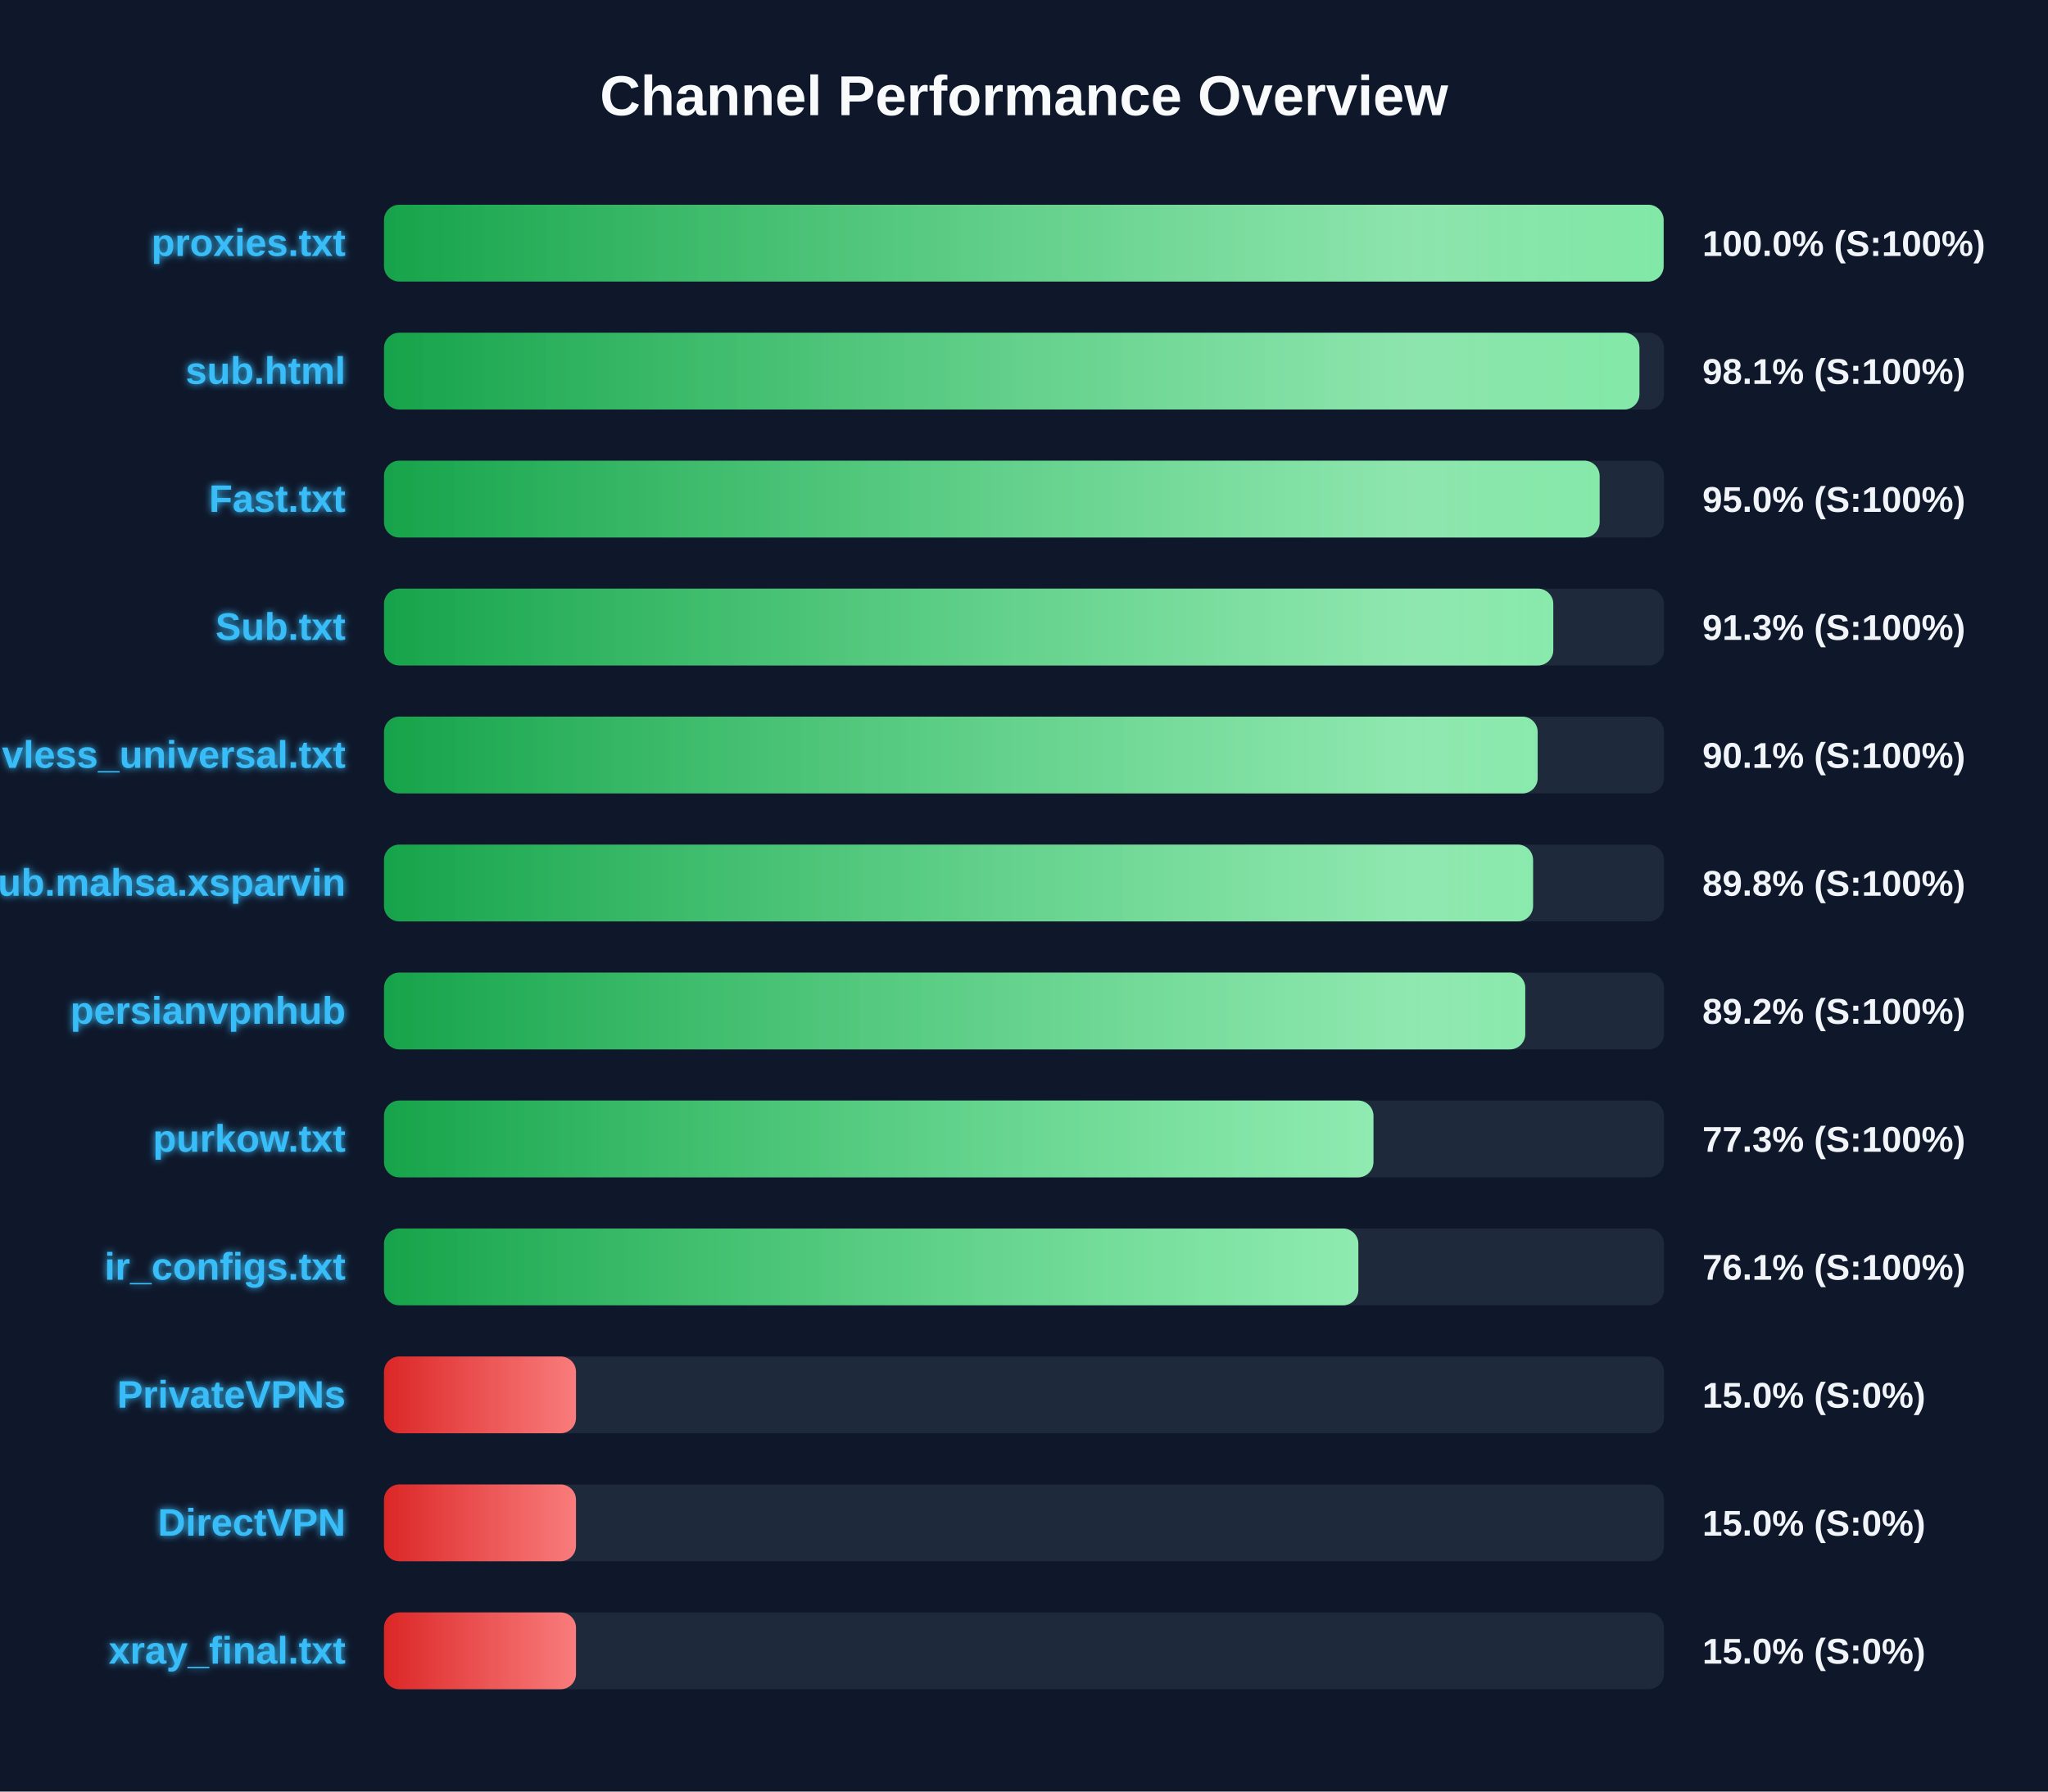
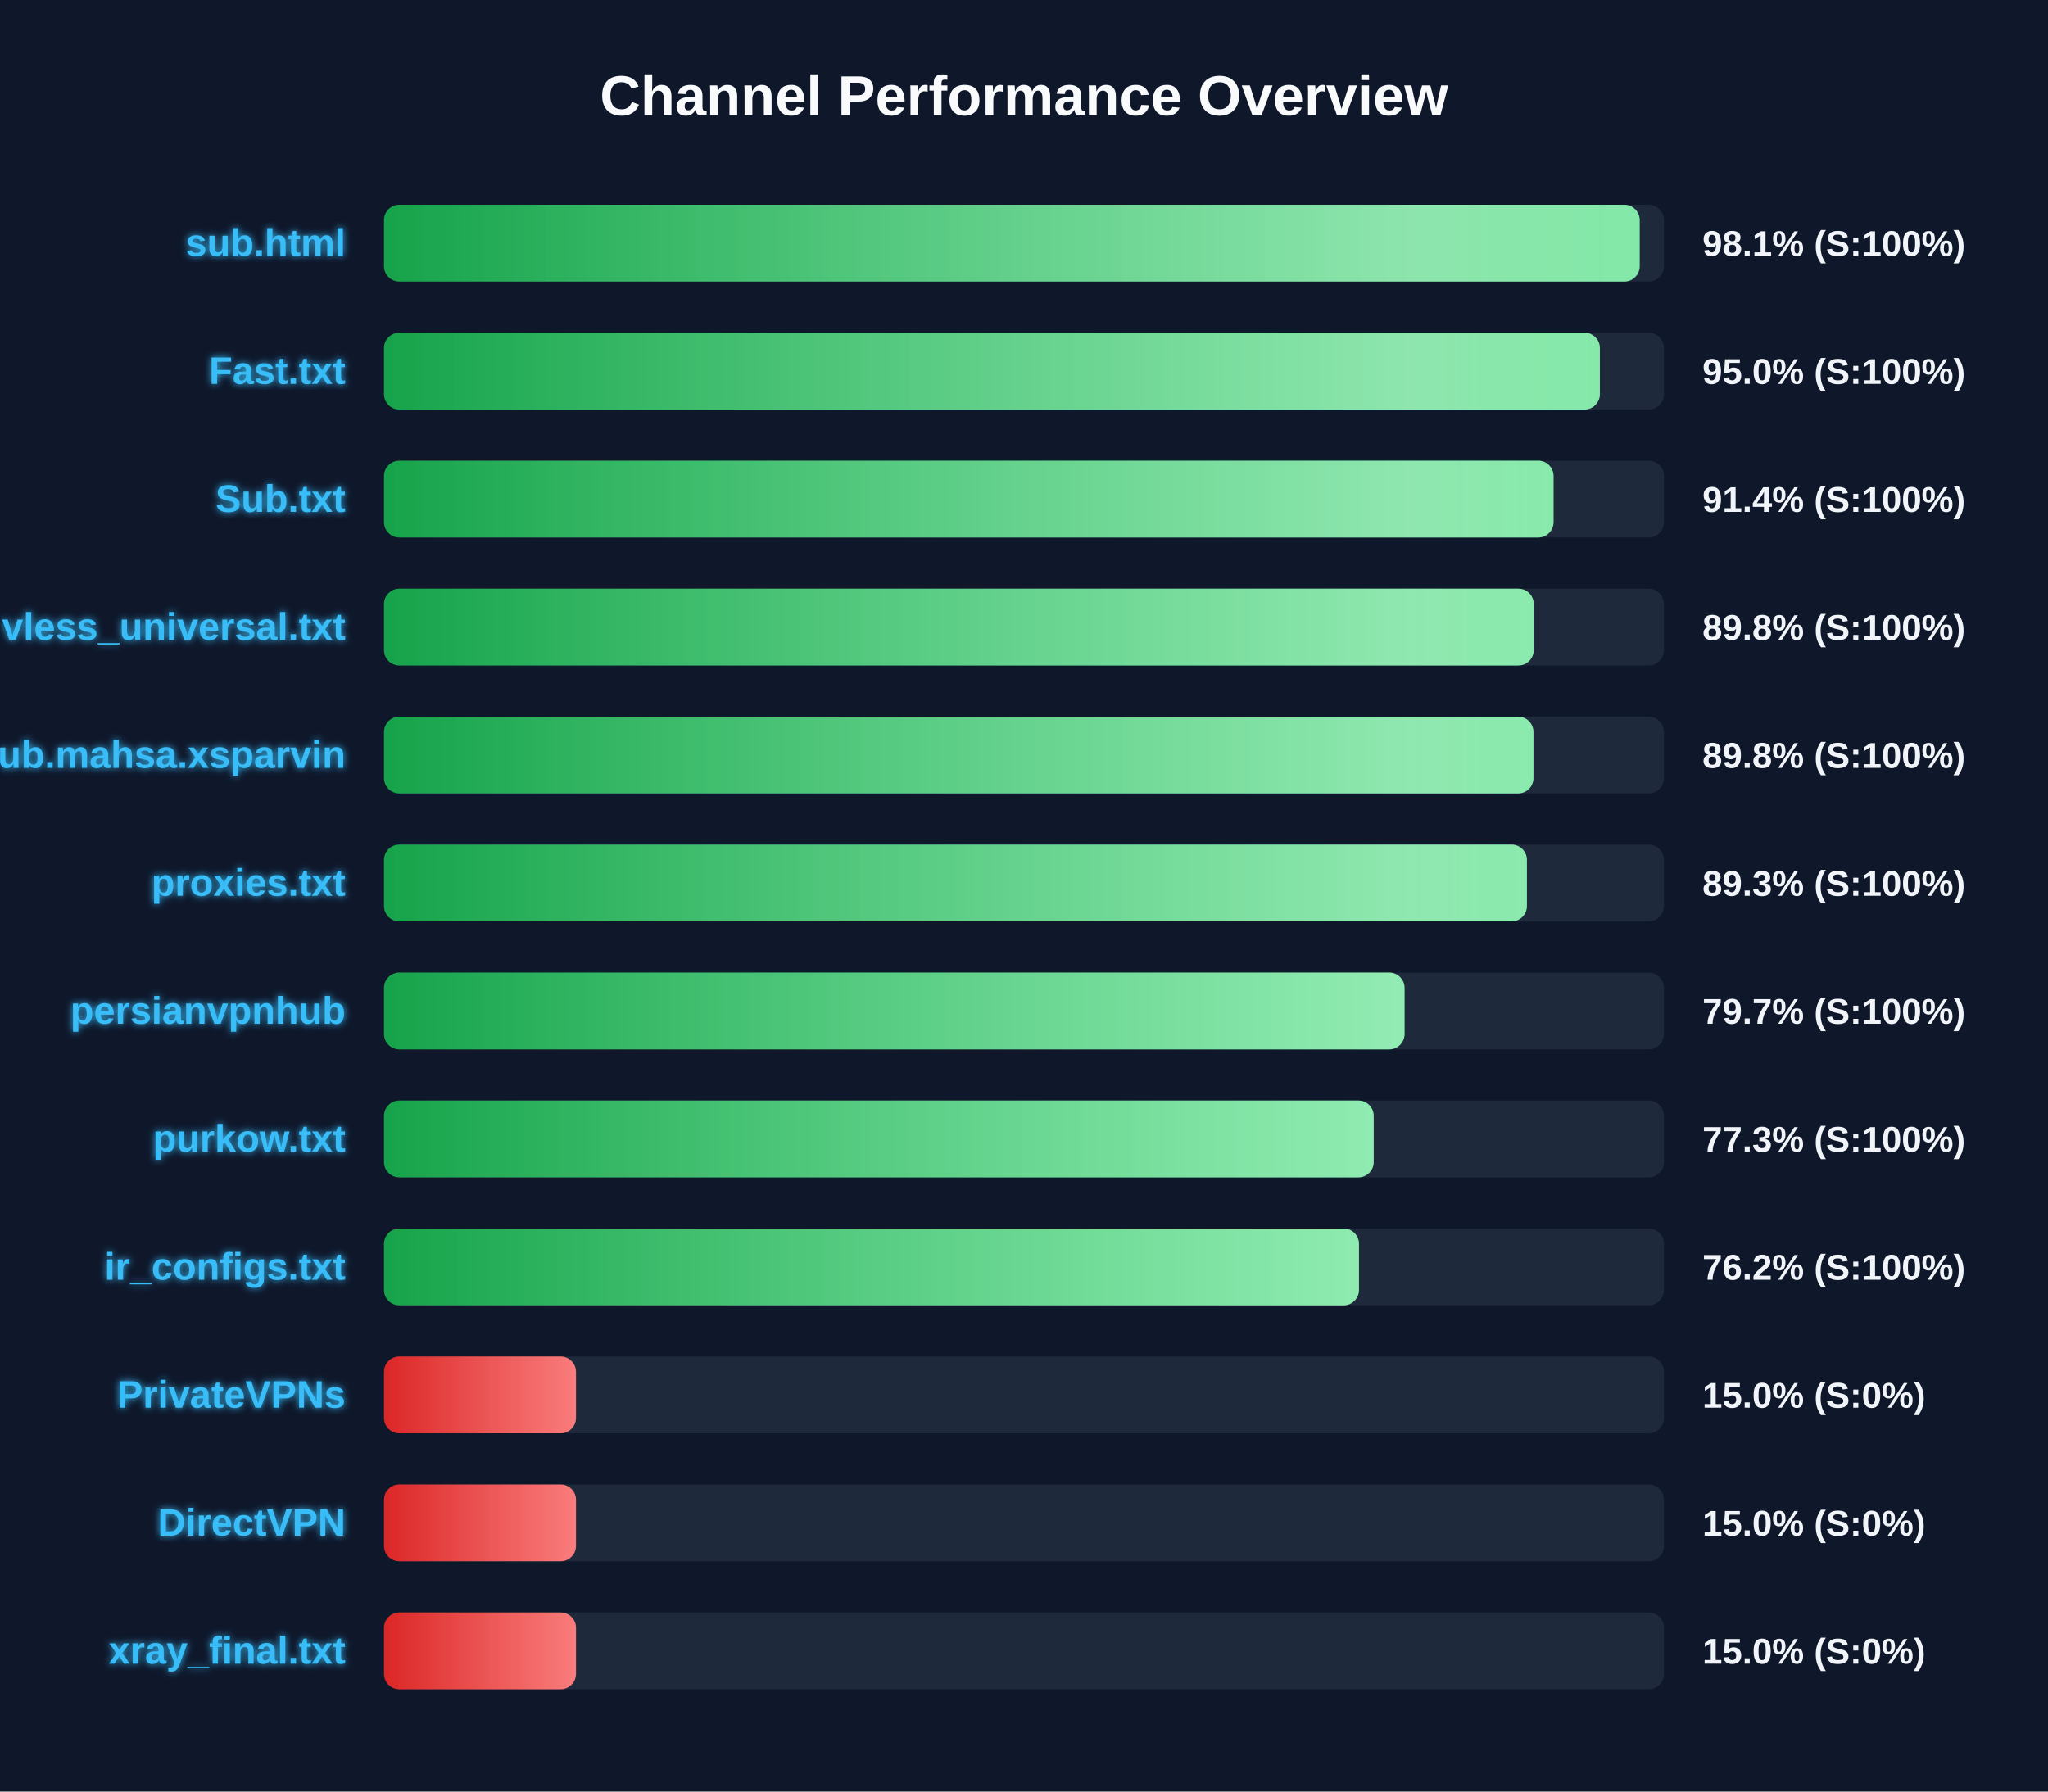
<svg xmlns="http://www.w3.org/2000/svg" width="800" height="700" version="1.1">
  <defs>
    <linearGradient id="grad-green" x1="0%" y1="0%" x2="100%" y2="0%">
      <stop offset="0%" stop-color="#16a34a" />
      <stop offset="100%" stop-color="#4ade80" />
    </linearGradient>
    <linearGradient id="grad-yellow" x1="0%" y1="0%" x2="100%" y2="0%">
      <stop offset="0%" stop-color="#ca8a04" />
      <stop offset="100%" stop-color="#fde047" />
    </linearGradient>
    <linearGradient id="grad-red" x1="0%" y1="0%" x2="100%" y2="0%">
      <stop offset="0%" stop-color="#dc2626" />
      <stop offset="100%" stop-color="#f87171" />
    </linearGradient>
    <linearGradient id="shimmer" x1="0%" y1="0%" x2="100%" y2="0%">
      <stop offset="0%" stop-color="rgba(255,255,255,0)" />
      <stop offset="50%" stop-color="rgba(255,255,255,0.4)" />
      <stop offset="100%" stop-color="rgba(255,255,255,0)" />
    </linearGradient>
    <filter id="glow" x="-20%" y="-20%" width="140%" height="140%">
      <feGaussianBlur stdDeviation="1.5" result="blur" />
      <feComposite in="SourceGraphic" in2="blur" operator="over" />
    </filter>
  </defs>
  <style>
        .bg-rect { fill: #0f172a; }
        .title { font: bold 22px 'Segoe UI', Arial, sans-serif; fill: #f8fafc; }
        .row { font: bold 15px 'Segoe UI', Arial, sans-serif; fill: #38bdf8; filter: url(#glow); }
        .score { font: bold 14px 'Segoe UI', Arial, sans-serif; fill: #f1f5f9; }
        @keyframes shimmer-anim {
            0% { transform: translateX(-100%); }
            100% { transform: translateX(200%); }
        }
        .shimmer-rect {
            animation: shimmer-anim 2.5s infinite linear;
        }
    </style>
  <rect width="100%" height="100%" class="bg-rect" />
  <text x="400" y="45" text-anchor="middle" class="title">Channel Performance Overview</text>
  <rect x="150" y="80" width="500" height="30" fill="#1e293b" rx="6" />
  <clipPath id="clip-0">
-     <rect x="150" y="80" width="499.85" height="30" rx="6" />
+     <rect x="150" y="80" width="490.5" height="30" rx="6" />
  </clipPath>
-   <rect x="150" y="80" width="499.85" height="30" fill="url(#grad-green)" rx="6" />
+   <rect x="150" y="80" width="490.5" height="30" fill="url(#grad-green)" rx="6" />
  <g clip-path="url(#clip-0)">
    <rect x="150" y="80" width="100%" height="30" fill="url(#shimmer)" class="shimmer-rect" />
  </g>
-   <text x="135" y="100" text-anchor="end" class="row">proxies.txt</text>
-   <text x="665" y="100" text-anchor="start" class="score">100.0% (S:100%)</text>
+   <text x="135" y="100" text-anchor="end" class="row">sub.html</text>
+   <text x="665" y="100" text-anchor="start" class="score">98.1% (S:100%)</text>
  <rect x="150" y="130" width="500" height="30" fill="#1e293b" rx="6" />
  <clipPath id="clip-1">
-     <rect x="150" y="130" width="490.4" height="30" rx="6" />
+     <rect x="150" y="130" width="474.95" height="30" rx="6" />
  </clipPath>
-   <rect x="150" y="130" width="490.4" height="30" fill="url(#grad-green)" rx="6" />
+   <rect x="150" y="130" width="474.95" height="30" fill="url(#grad-green)" rx="6" />
  <g clip-path="url(#clip-1)">
    <rect x="150" y="130" width="100%" height="30" fill="url(#shimmer)" class="shimmer-rect" />
  </g>
-   <text x="135" y="150" text-anchor="end" class="row">sub.html</text>
-   <text x="665" y="150" text-anchor="start" class="score">98.1% (S:100%)</text>
+   <text x="135" y="150" text-anchor="end" class="row">Fast.txt</text>
+   <text x="665" y="150" text-anchor="start" class="score">95.0% (S:100%)</text>
  <rect x="150" y="180" width="500" height="30" fill="#1e293b" rx="6" />
  <clipPath id="clip-2">
-     <rect x="150" y="180" width="474.85" height="30" rx="6" />
+     <rect x="150" y="180" width="456.85" height="30" rx="6" />
  </clipPath>
-   <rect x="150" y="180" width="474.85" height="30" fill="url(#grad-green)" rx="6" />
+   <rect x="150" y="180" width="456.85" height="30" fill="url(#grad-green)" rx="6" />
  <g clip-path="url(#clip-2)">
    <rect x="150" y="180" width="100%" height="30" fill="url(#shimmer)" class="shimmer-rect" />
  </g>
-   <text x="135" y="200" text-anchor="end" class="row">Fast.txt</text>
-   <text x="665" y="200" text-anchor="start" class="score">95.0% (S:100%)</text>
+   <text x="135" y="200" text-anchor="end" class="row">Sub.txt</text>
+   <text x="665" y="200" text-anchor="start" class="score">91.4% (S:100%)</text>
  <rect x="150" y="230" width="500" height="30" fill="#1e293b" rx="6" />
  <clipPath id="clip-3">
-     <rect x="150" y="230" width="456.75" height="30" rx="6" />
+     <rect x="150" y="230" width="449.1" height="30" rx="6" />
  </clipPath>
-   <rect x="150" y="230" width="456.75" height="30" fill="url(#grad-green)" rx="6" />
+   <rect x="150" y="230" width="449.1" height="30" fill="url(#grad-green)" rx="6" />
  <g clip-path="url(#clip-3)">
    <rect x="150" y="230" width="100%" height="30" fill="url(#shimmer)" class="shimmer-rect" />
  </g>
-   <text x="135" y="250" text-anchor="end" class="row">Sub.txt</text>
-   <text x="665" y="250" text-anchor="start" class="score">91.3% (S:100%)</text>
+   <text x="135" y="250" text-anchor="end" class="row">vless_universal.txt</text>
+   <text x="665" y="250" text-anchor="start" class="score">89.8% (S:100%)</text>
  <rect x="150" y="280" width="500" height="30" fill="#1e293b" rx="6" />
  <clipPath id="clip-4">
-     <rect x="150" y="280" width="450.65" height="30" rx="6" />
+     <rect x="150" y="280" width="449.0" height="30" rx="6" />
  </clipPath>
-   <rect x="150" y="280" width="450.65" height="30" fill="url(#grad-green)" rx="6" />
+   <rect x="150" y="280" width="449.0" height="30" fill="url(#grad-green)" rx="6" />
  <g clip-path="url(#clip-4)">
    <rect x="150" y="280" width="100%" height="30" fill="url(#shimmer)" class="shimmer-rect" />
  </g>
-   <text x="135" y="300" text-anchor="end" class="row">vless_universal.txt</text>
-   <text x="665" y="300" text-anchor="start" class="score">90.1% (S:100%)</text>
+   <text x="135" y="300" text-anchor="end" class="row">Sub.mahsa.xsparvin</text>
+   <text x="665" y="300" text-anchor="start" class="score">89.8% (S:100%)</text>
  <rect x="150" y="330" width="500" height="30" fill="#1e293b" rx="6" />
  <clipPath id="clip-5">
-     <rect x="150" y="330" width="448.85" height="30" rx="6" />
+     <rect x="150" y="330" width="446.45" height="30" rx="6" />
  </clipPath>
-   <rect x="150" y="330" width="448.85" height="30" fill="url(#grad-green)" rx="6" />
+   <rect x="150" y="330" width="446.45" height="30" fill="url(#grad-green)" rx="6" />
  <g clip-path="url(#clip-5)">
    <rect x="150" y="330" width="100%" height="30" fill="url(#shimmer)" class="shimmer-rect" />
  </g>
-   <text x="135" y="350" text-anchor="end" class="row">Sub.mahsa.xsparvin</text>
-   <text x="665" y="350" text-anchor="start" class="score">89.8% (S:100%)</text>
+   <text x="135" y="350" text-anchor="end" class="row">proxies.txt</text>
+   <text x="665" y="350" text-anchor="start" class="score">89.3% (S:100%)</text>
  <rect x="150" y="380" width="500" height="30" fill="#1e293b" rx="6" />
  <clipPath id="clip-6">
-     <rect x="150" y="380" width="445.8" height="30" rx="6" />
+     <rect x="150" y="380" width="398.65" height="30" rx="6" />
  </clipPath>
-   <rect x="150" y="380" width="445.8" height="30" fill="url(#grad-green)" rx="6" />
+   <rect x="150" y="380" width="398.65" height="30" fill="url(#grad-green)" rx="6" />
  <g clip-path="url(#clip-6)">
    <rect x="150" y="380" width="100%" height="30" fill="url(#shimmer)" class="shimmer-rect" />
  </g>
  <text x="135" y="400" text-anchor="end" class="row">persianvpnhub</text>
-   <text x="665" y="400" text-anchor="start" class="score">89.2% (S:100%)</text>
+   <text x="665" y="400" text-anchor="start" class="score">79.7% (S:100%)</text>
  <rect x="150" y="430" width="500" height="30" fill="#1e293b" rx="6" />
  <clipPath id="clip-7">
-     <rect x="150" y="430" width="386.5" height="30" rx="6" />
+     <rect x="150" y="430" width="386.6" height="30" rx="6" />
  </clipPath>
-   <rect x="150" y="430" width="386.5" height="30" fill="url(#grad-green)" rx="6" />
+   <rect x="150" y="430" width="386.6" height="30" fill="url(#grad-green)" rx="6" />
  <g clip-path="url(#clip-7)">
    <rect x="150" y="430" width="100%" height="30" fill="url(#shimmer)" class="shimmer-rect" />
  </g>
  <text x="135" y="450" text-anchor="end" class="row">purkow.txt</text>
  <text x="665" y="450" text-anchor="start" class="score">77.3% (S:100%)</text>
  <rect x="150" y="480" width="500" height="30" fill="#1e293b" rx="6" />
  <clipPath id="clip-8">
-     <rect x="150" y="480" width="380.6" height="30" rx="6" />
+     <rect x="150" y="480" width="380.85" height="30" rx="6" />
  </clipPath>
-   <rect x="150" y="480" width="380.6" height="30" fill="url(#grad-green)" rx="6" />
+   <rect x="150" y="480" width="380.85" height="30" fill="url(#grad-green)" rx="6" />
  <g clip-path="url(#clip-8)">
    <rect x="150" y="480" width="100%" height="30" fill="url(#shimmer)" class="shimmer-rect" />
  </g>
  <text x="135" y="500" text-anchor="end" class="row">ir_configs.txt</text>
-   <text x="665" y="500" text-anchor="start" class="score">76.1% (S:100%)</text>
+   <text x="665" y="500" text-anchor="start" class="score">76.2% (S:100%)</text>
  <rect x="150" y="530" width="500" height="30" fill="#1e293b" rx="6" />
  <clipPath id="clip-9">
    <rect x="150" y="530" width="75.0" height="30" rx="6" />
  </clipPath>
  <rect x="150" y="530" width="75.0" height="30" fill="url(#grad-red)" rx="6" />
  <g clip-path="url(#clip-9)">
    <rect x="150" y="530" width="100%" height="30" fill="url(#shimmer)" class="shimmer-rect" />
  </g>
  <text x="135" y="550" text-anchor="end" class="row">PrivateVPNs</text>
  <text x="665" y="550" text-anchor="start" class="score">15.0% (S:0%)</text>
  <rect x="150" y="580" width="500" height="30" fill="#1e293b" rx="6" />
  <clipPath id="clip-10">
    <rect x="150" y="580" width="75.0" height="30" rx="6" />
  </clipPath>
  <rect x="150" y="580" width="75.0" height="30" fill="url(#grad-red)" rx="6" />
  <g clip-path="url(#clip-10)">
    <rect x="150" y="580" width="100%" height="30" fill="url(#shimmer)" class="shimmer-rect" />
  </g>
  <text x="135" y="600" text-anchor="end" class="row">DirectVPN</text>
  <text x="665" y="600" text-anchor="start" class="score">15.0% (S:0%)</text>
  <rect x="150" y="630" width="500" height="30" fill="#1e293b" rx="6" />
  <clipPath id="clip-11">
    <rect x="150" y="630" width="75.0" height="30" rx="6" />
  </clipPath>
  <rect x="150" y="630" width="75.0" height="30" fill="url(#grad-red)" rx="6" />
  <g clip-path="url(#clip-11)">
    <rect x="150" y="630" width="100%" height="30" fill="url(#shimmer)" class="shimmer-rect" />
  </g>
  <text x="135" y="650" text-anchor="end" class="row">xray_final.txt</text>
  <text x="665" y="650" text-anchor="start" class="score">15.0% (S:0%)</text>
</svg>
